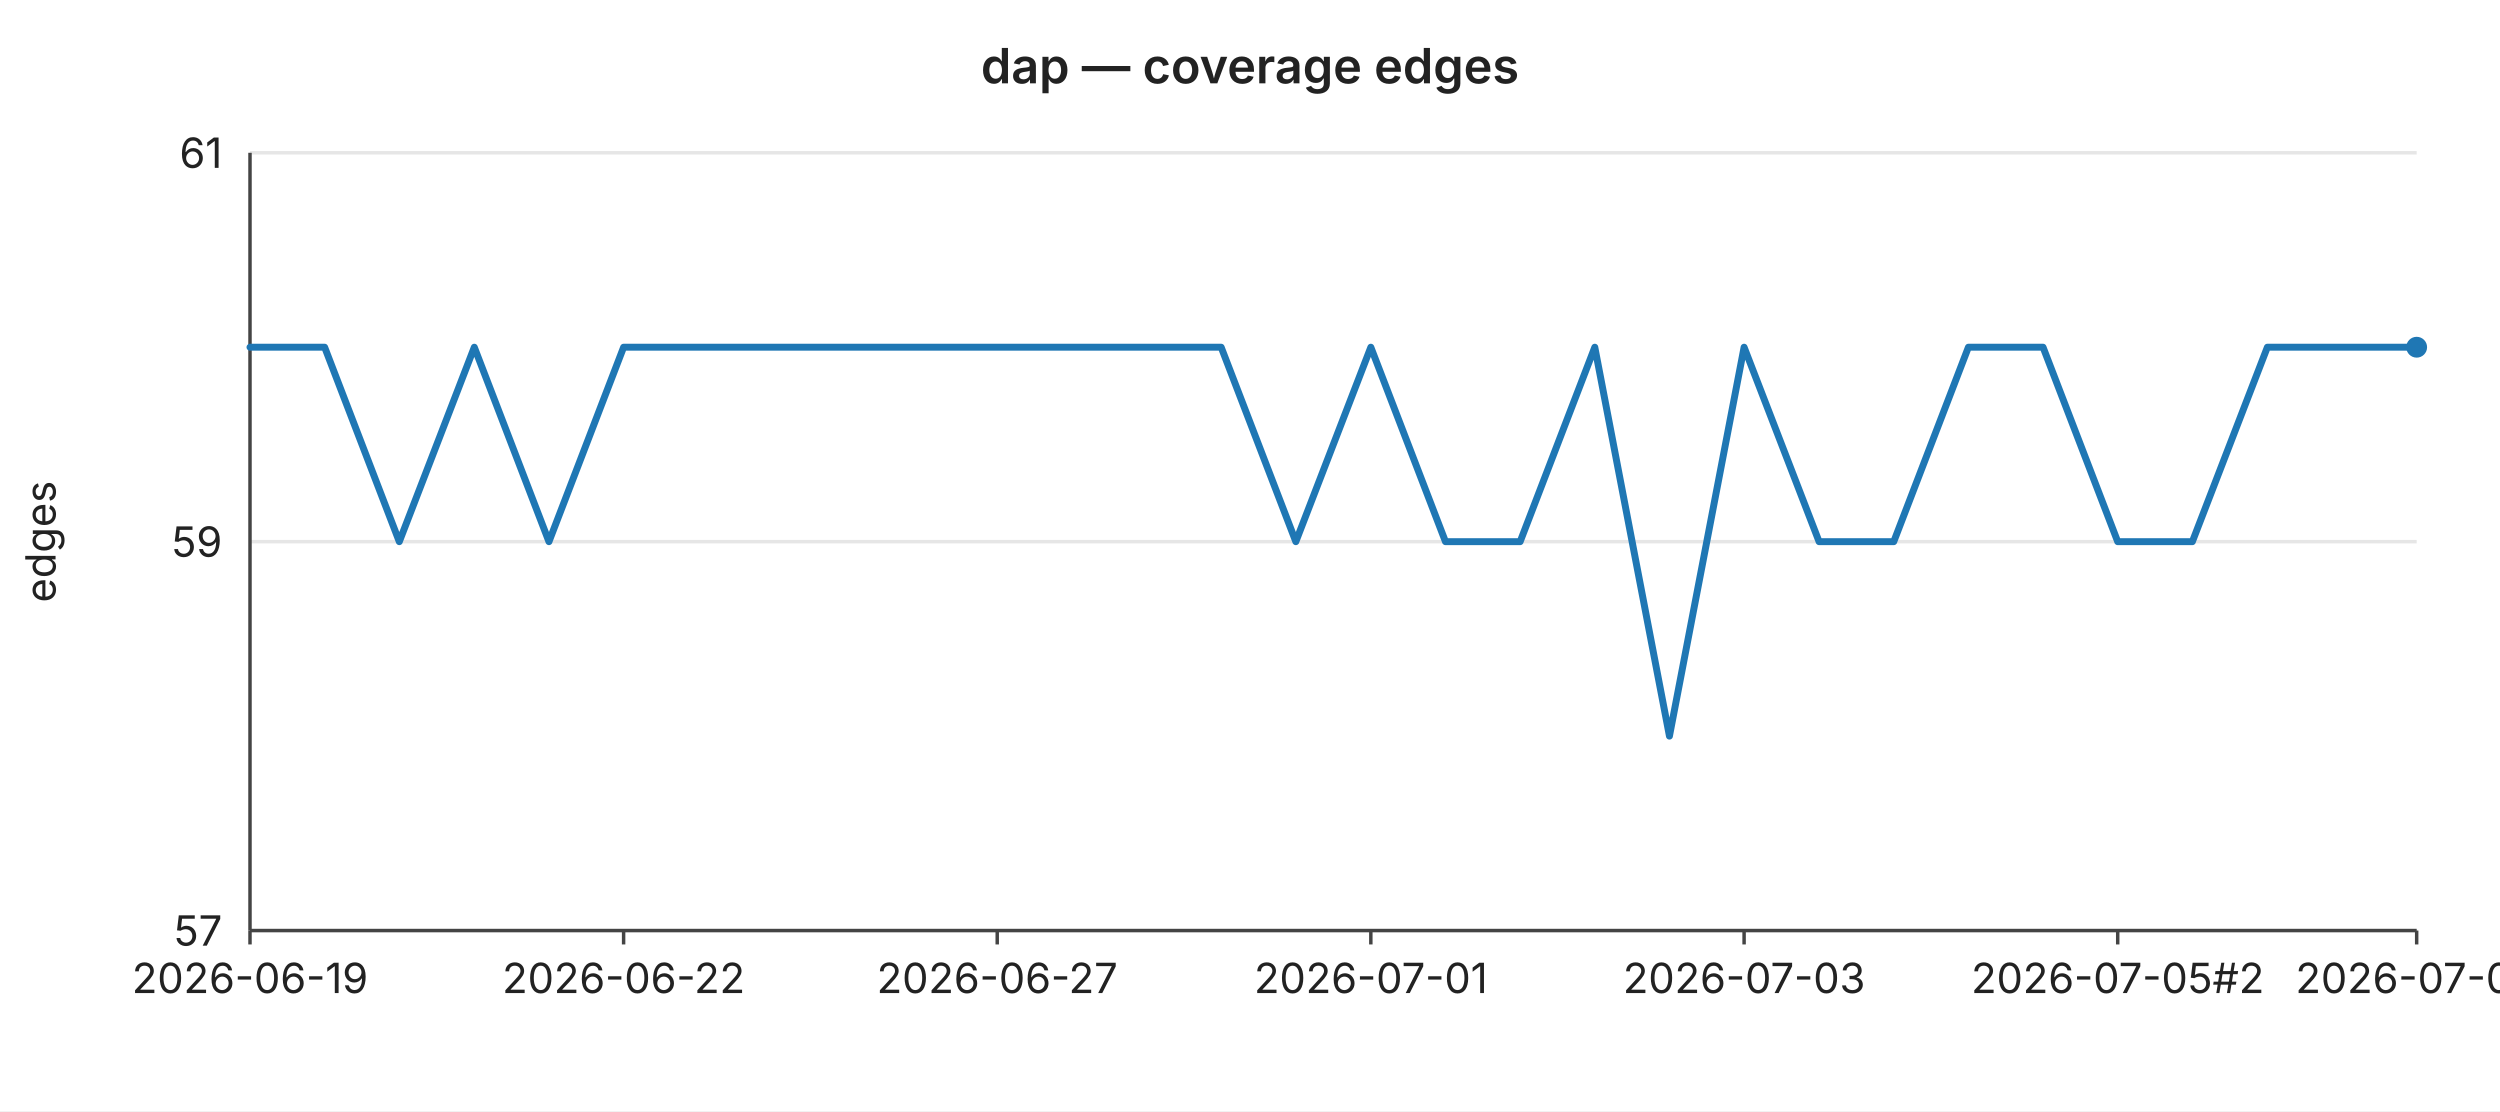
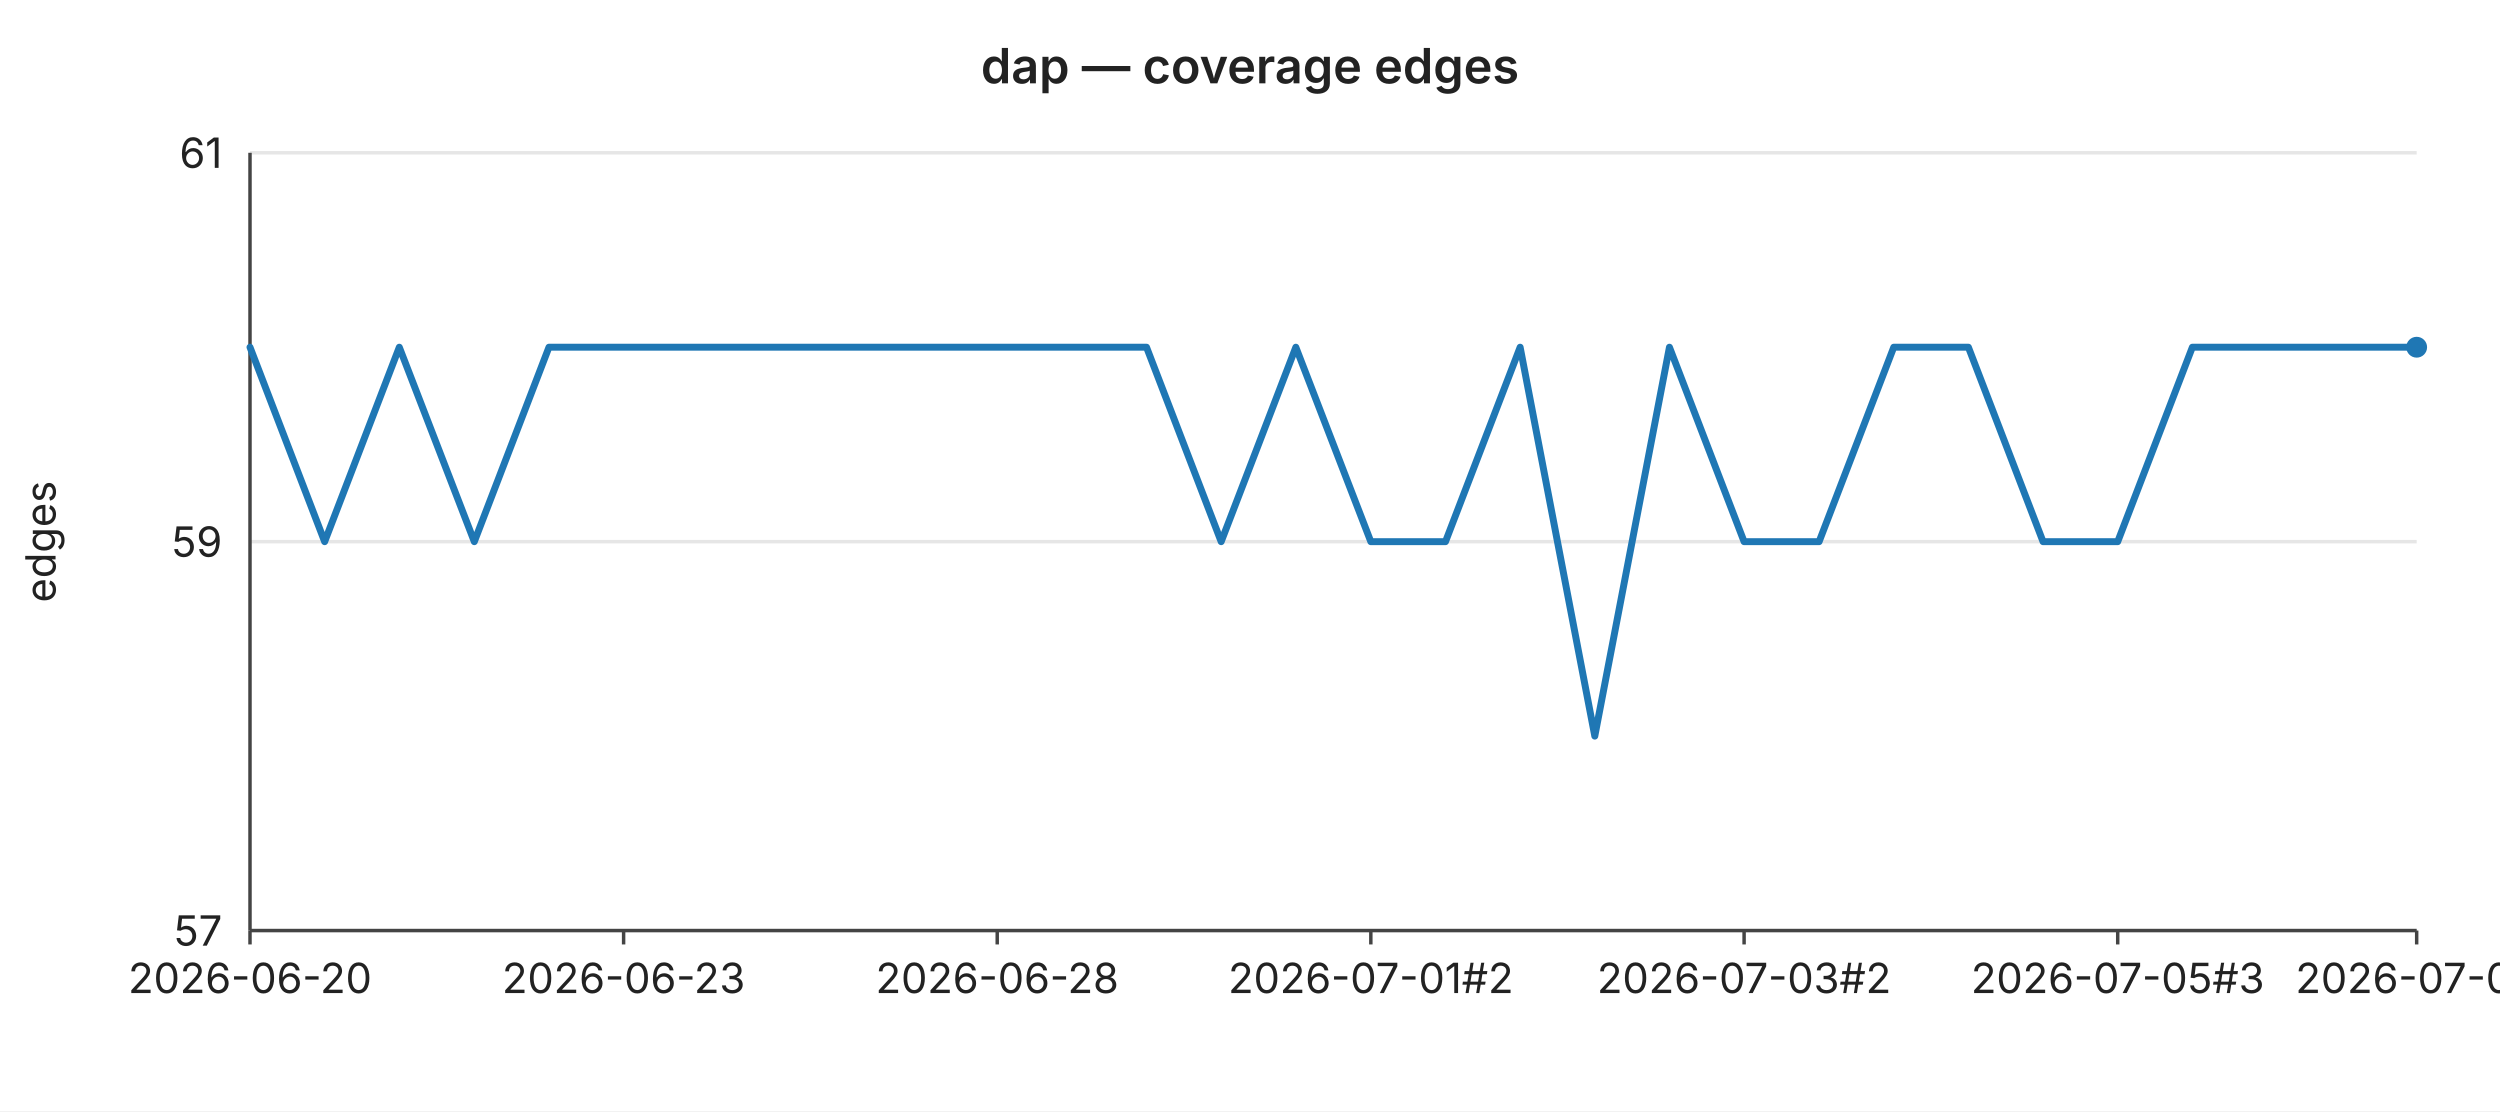
<svg xmlns="http://www.w3.org/2000/svg" width="720" height="320" viewBox="0 0 720 320" font-family="-apple-system,BlinkMacSystemFont,Segoe UI,sans-serif" font-size="12">
  <rect width="720" height="320" fill="#ffffff" />
  <text x="360" y="24" text-anchor="middle" font-size="14" font-weight="600" fill="#222">dap — coverage edges</text>
  <line x1="72" y1="44.0" x2="696" y2="44.0" stroke="#e6e6e6" stroke-width="1" />
  <text x="64" y="44.0" text-anchor="end" dominant-baseline="middle" fill="#222">61</text>
  <line x1="72" y1="156.0" x2="696" y2="156.0" stroke="#e6e6e6" stroke-width="1" />
  <text x="64" y="156.0" text-anchor="end" dominant-baseline="middle" fill="#222">59</text>
  <line x1="72" y1="268.0" x2="696" y2="268.0" stroke="#e6e6e6" stroke-width="1" />
  <text x="64" y="268.0" text-anchor="end" dominant-baseline="middle" fill="#222">57</text>
  <text x="16" y="156" text-anchor="middle" fill="#222" transform="rotate(-90 16 156)">edges</text>
  <line x1="72" y1="44" x2="72" y2="268" stroke="#444" stroke-width="1" />
  <line x1="72" y1="268" x2="696" y2="268" stroke="#444" stroke-width="1" />
  <line x1="72.0" y1="268" x2="72.0" y2="272" stroke="#444" stroke-width="1" />
-   <text x="72.0" y="286" text-anchor="middle" fill="#222">2026-06-19</text>
+   <text x="72.0" y="286" text-anchor="middle" fill="#222">2026-06-20</text>
  <line x1="179.6" y1="268" x2="179.6" y2="272" stroke="#444" stroke-width="1" />
-   <text x="179.6" y="286" text-anchor="middle" fill="#222">2026-06-22</text>
+   <text x="179.6" y="286" text-anchor="middle" fill="#222">2026-06-23</text>
  <line x1="287.2" y1="268" x2="287.2" y2="272" stroke="#444" stroke-width="1" />
-   <text x="287.2" y="286" text-anchor="middle" fill="#222">2026-06-27</text>
+   <text x="287.2" y="286" text-anchor="middle" fill="#222">2026-06-28</text>
  <line x1="394.8" y1="268" x2="394.8" y2="272" stroke="#444" stroke-width="1" />
-   <text x="394.8" y="286" text-anchor="middle" fill="#222">2026-07-01</text>
+   <text x="394.8" y="286" text-anchor="middle" fill="#222">2026-07-01#2</text>
  <line x1="502.3" y1="268" x2="502.3" y2="272" stroke="#444" stroke-width="1" />
-   <text x="502.3" y="286" text-anchor="middle" fill="#222">2026-07-03</text>
+   <text x="502.3" y="286" text-anchor="middle" fill="#222">2026-07-03#2</text>
  <line x1="609.9" y1="268" x2="609.9" y2="272" stroke="#444" stroke-width="1" />
-   <text x="609.9" y="286" text-anchor="middle" fill="#222">2026-07-05#2</text>
+   <text x="609.9" y="286" text-anchor="middle" fill="#222">2026-07-05#3</text>
  <line x1="696.0" y1="268" x2="696.0" y2="272" stroke="#444" stroke-width="1" />
-   <text x="696.0" y="286" text-anchor="middle" fill="#222">2026-07-08</text>
-   <polyline fill="none" stroke="#1f77b4" stroke-width="2" stroke-linejoin="round" stroke-linecap="round" points="72.0,100.0 93.5,100.0 115.0,156.0 136.6,100.0 158.1,156.0 179.6,100.0 201.1,100.0 222.6,100.0 244.1,100.0 265.7,100.0 287.2,100.0 308.7,100.0 330.2,100.0 351.7,100.0 373.2,156.0 394.8,100.0 416.3,156.0 437.8,156.0 459.3,100.0 480.8,212.0 502.3,100.0 523.9,156.0 545.4,156.0 566.9,100.0 588.4,100.0 609.9,156.0 631.4,156.0 653.0,100.0 674.5,100.0 696.0,100.0" />
+   <text x="696.0" y="286" text-anchor="middle" fill="#222">2026-07-09</text>
+   <polyline fill="none" stroke="#1f77b4" stroke-width="2" stroke-linejoin="round" stroke-linecap="round" points="72.0,100.0 93.5,156.0 115.0,100.0 136.6,156.0 158.1,100.0 179.6,100.0 201.1,100.0 222.6,100.0 244.1,100.0 265.7,100.0 287.2,100.0 308.7,100.0 330.2,100.0 351.7,156.0 373.2,100.0 394.8,156.0 416.3,156.0 437.8,100.0 459.3,212.0 480.8,100.0 502.3,156.0 523.9,156.0 545.4,100.0 566.9,100.0 588.4,156.0 609.9,156.0 631.4,100.0 653.0,100.0 674.5,100.0 696.0,100.0" />
  <circle cx="696.0" cy="100.0" r="3" fill="#1f77b4" />
</svg>
